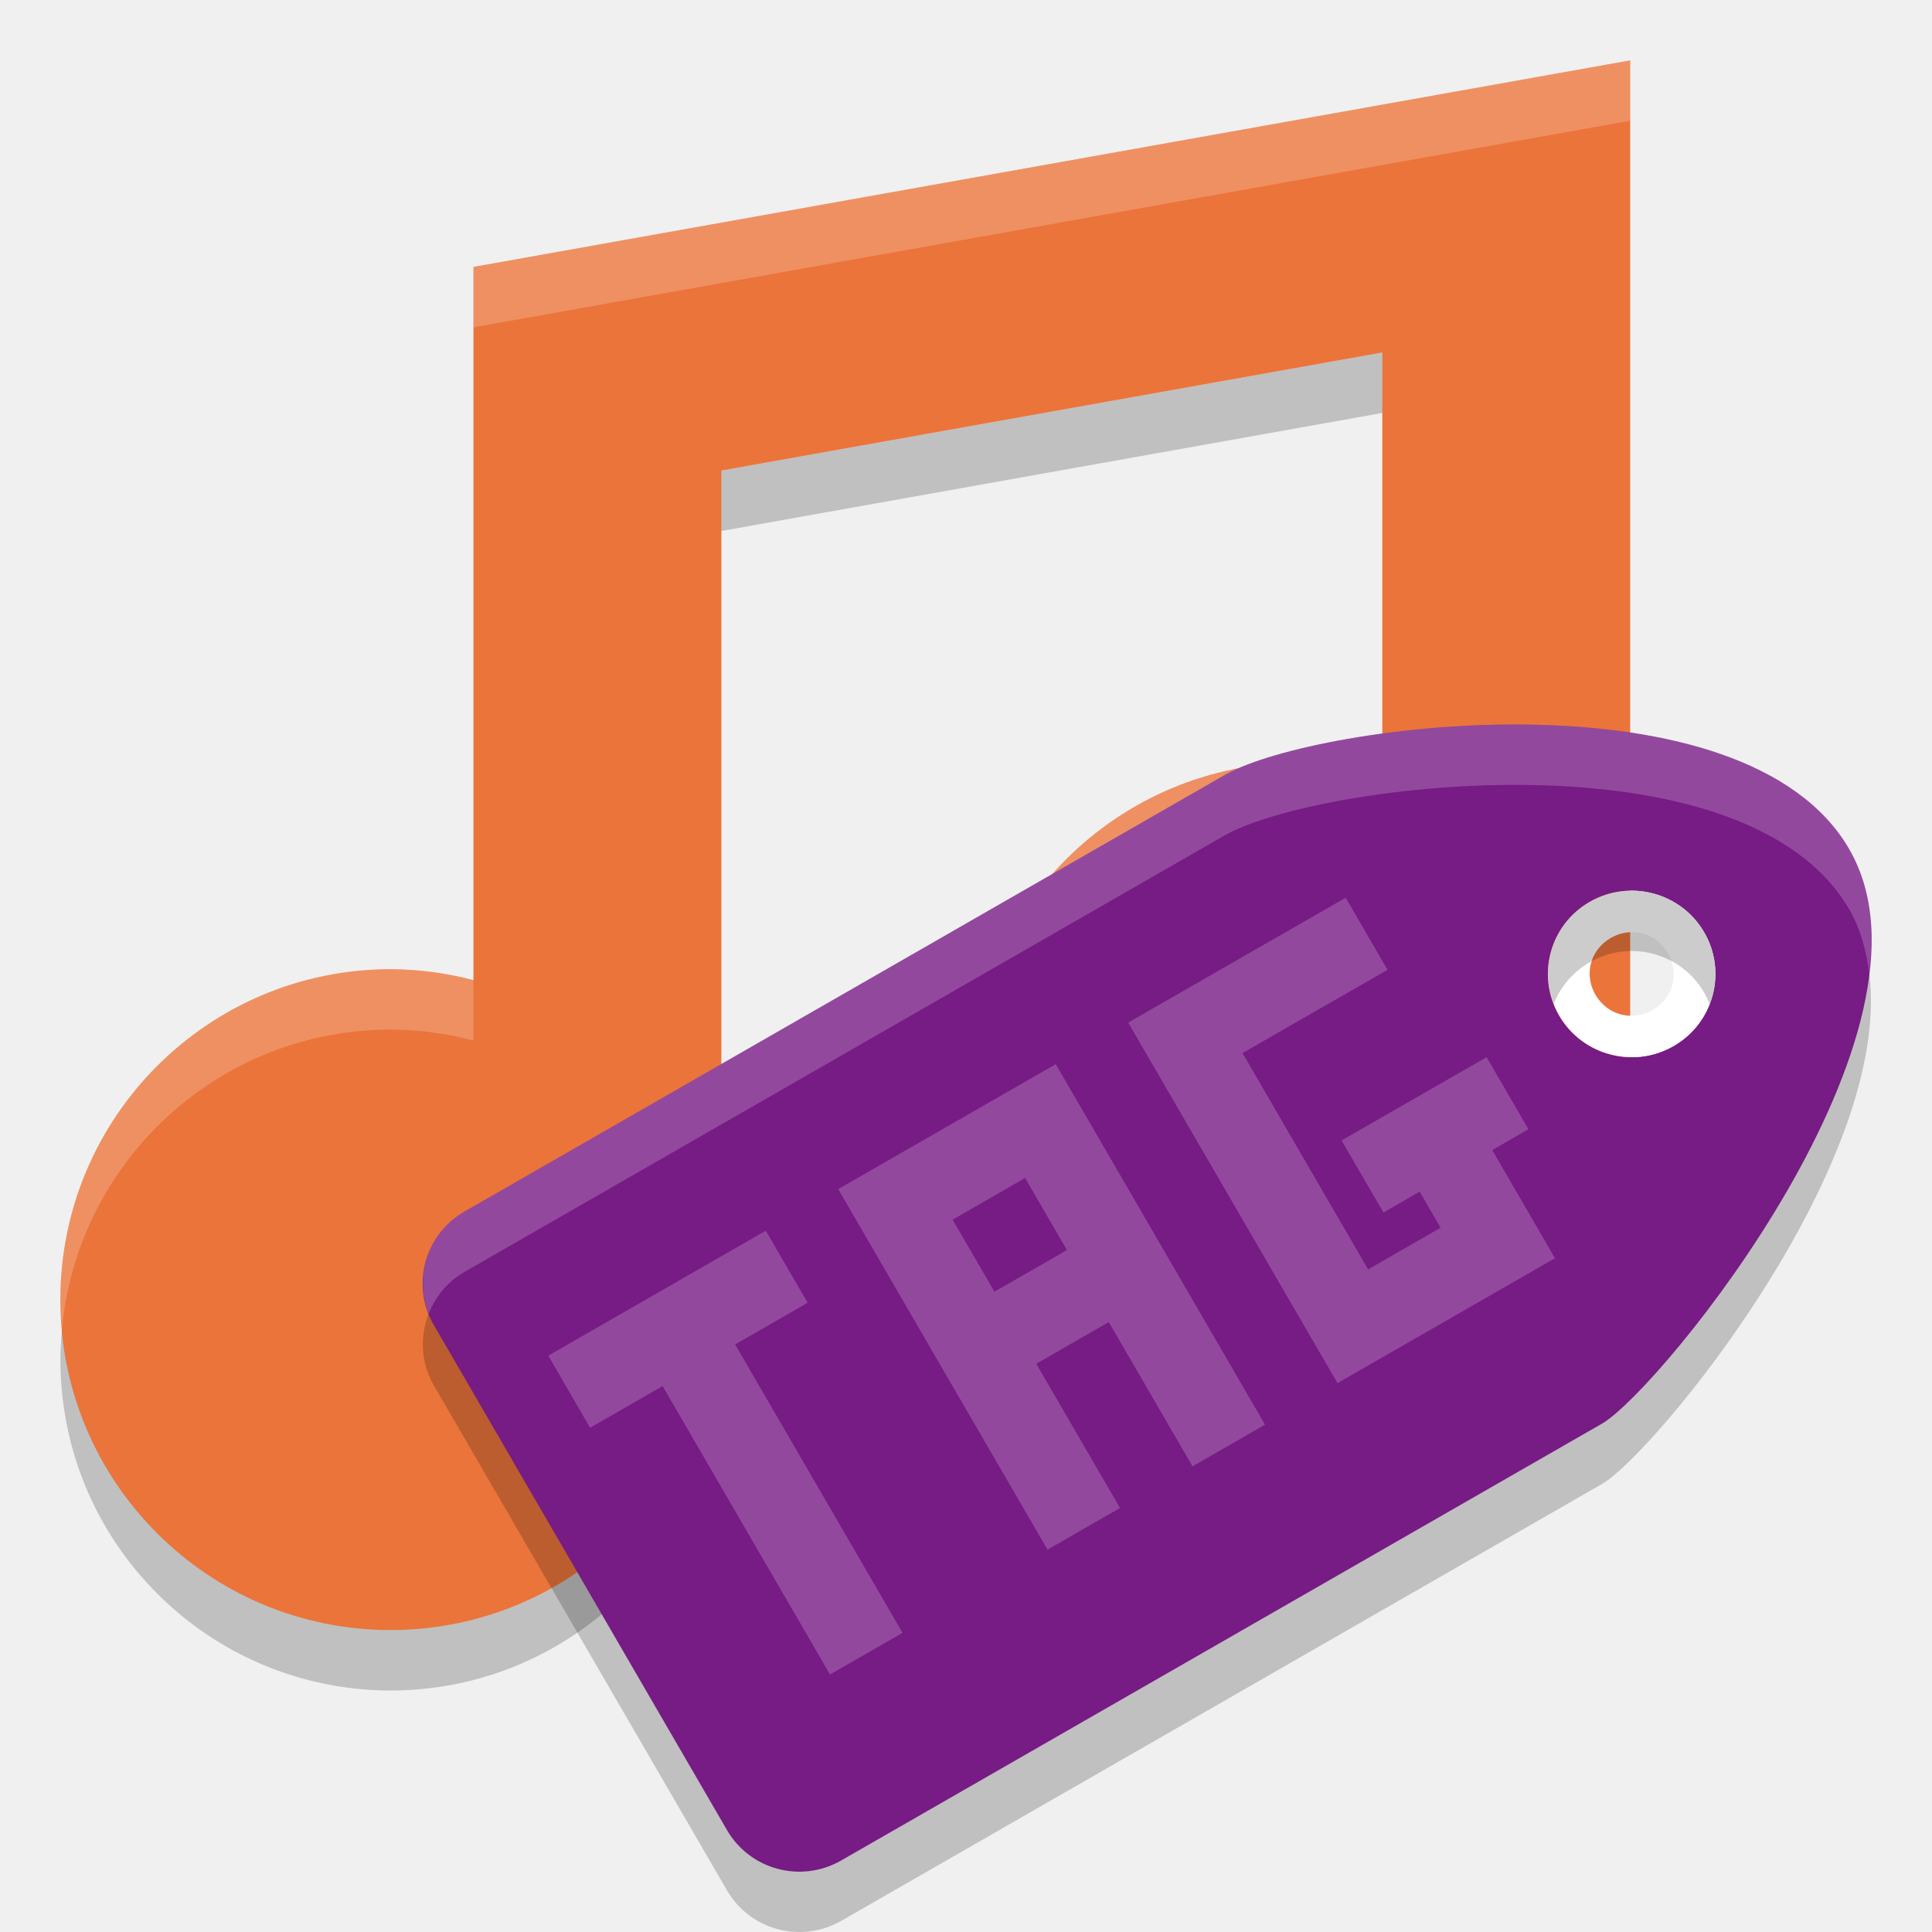
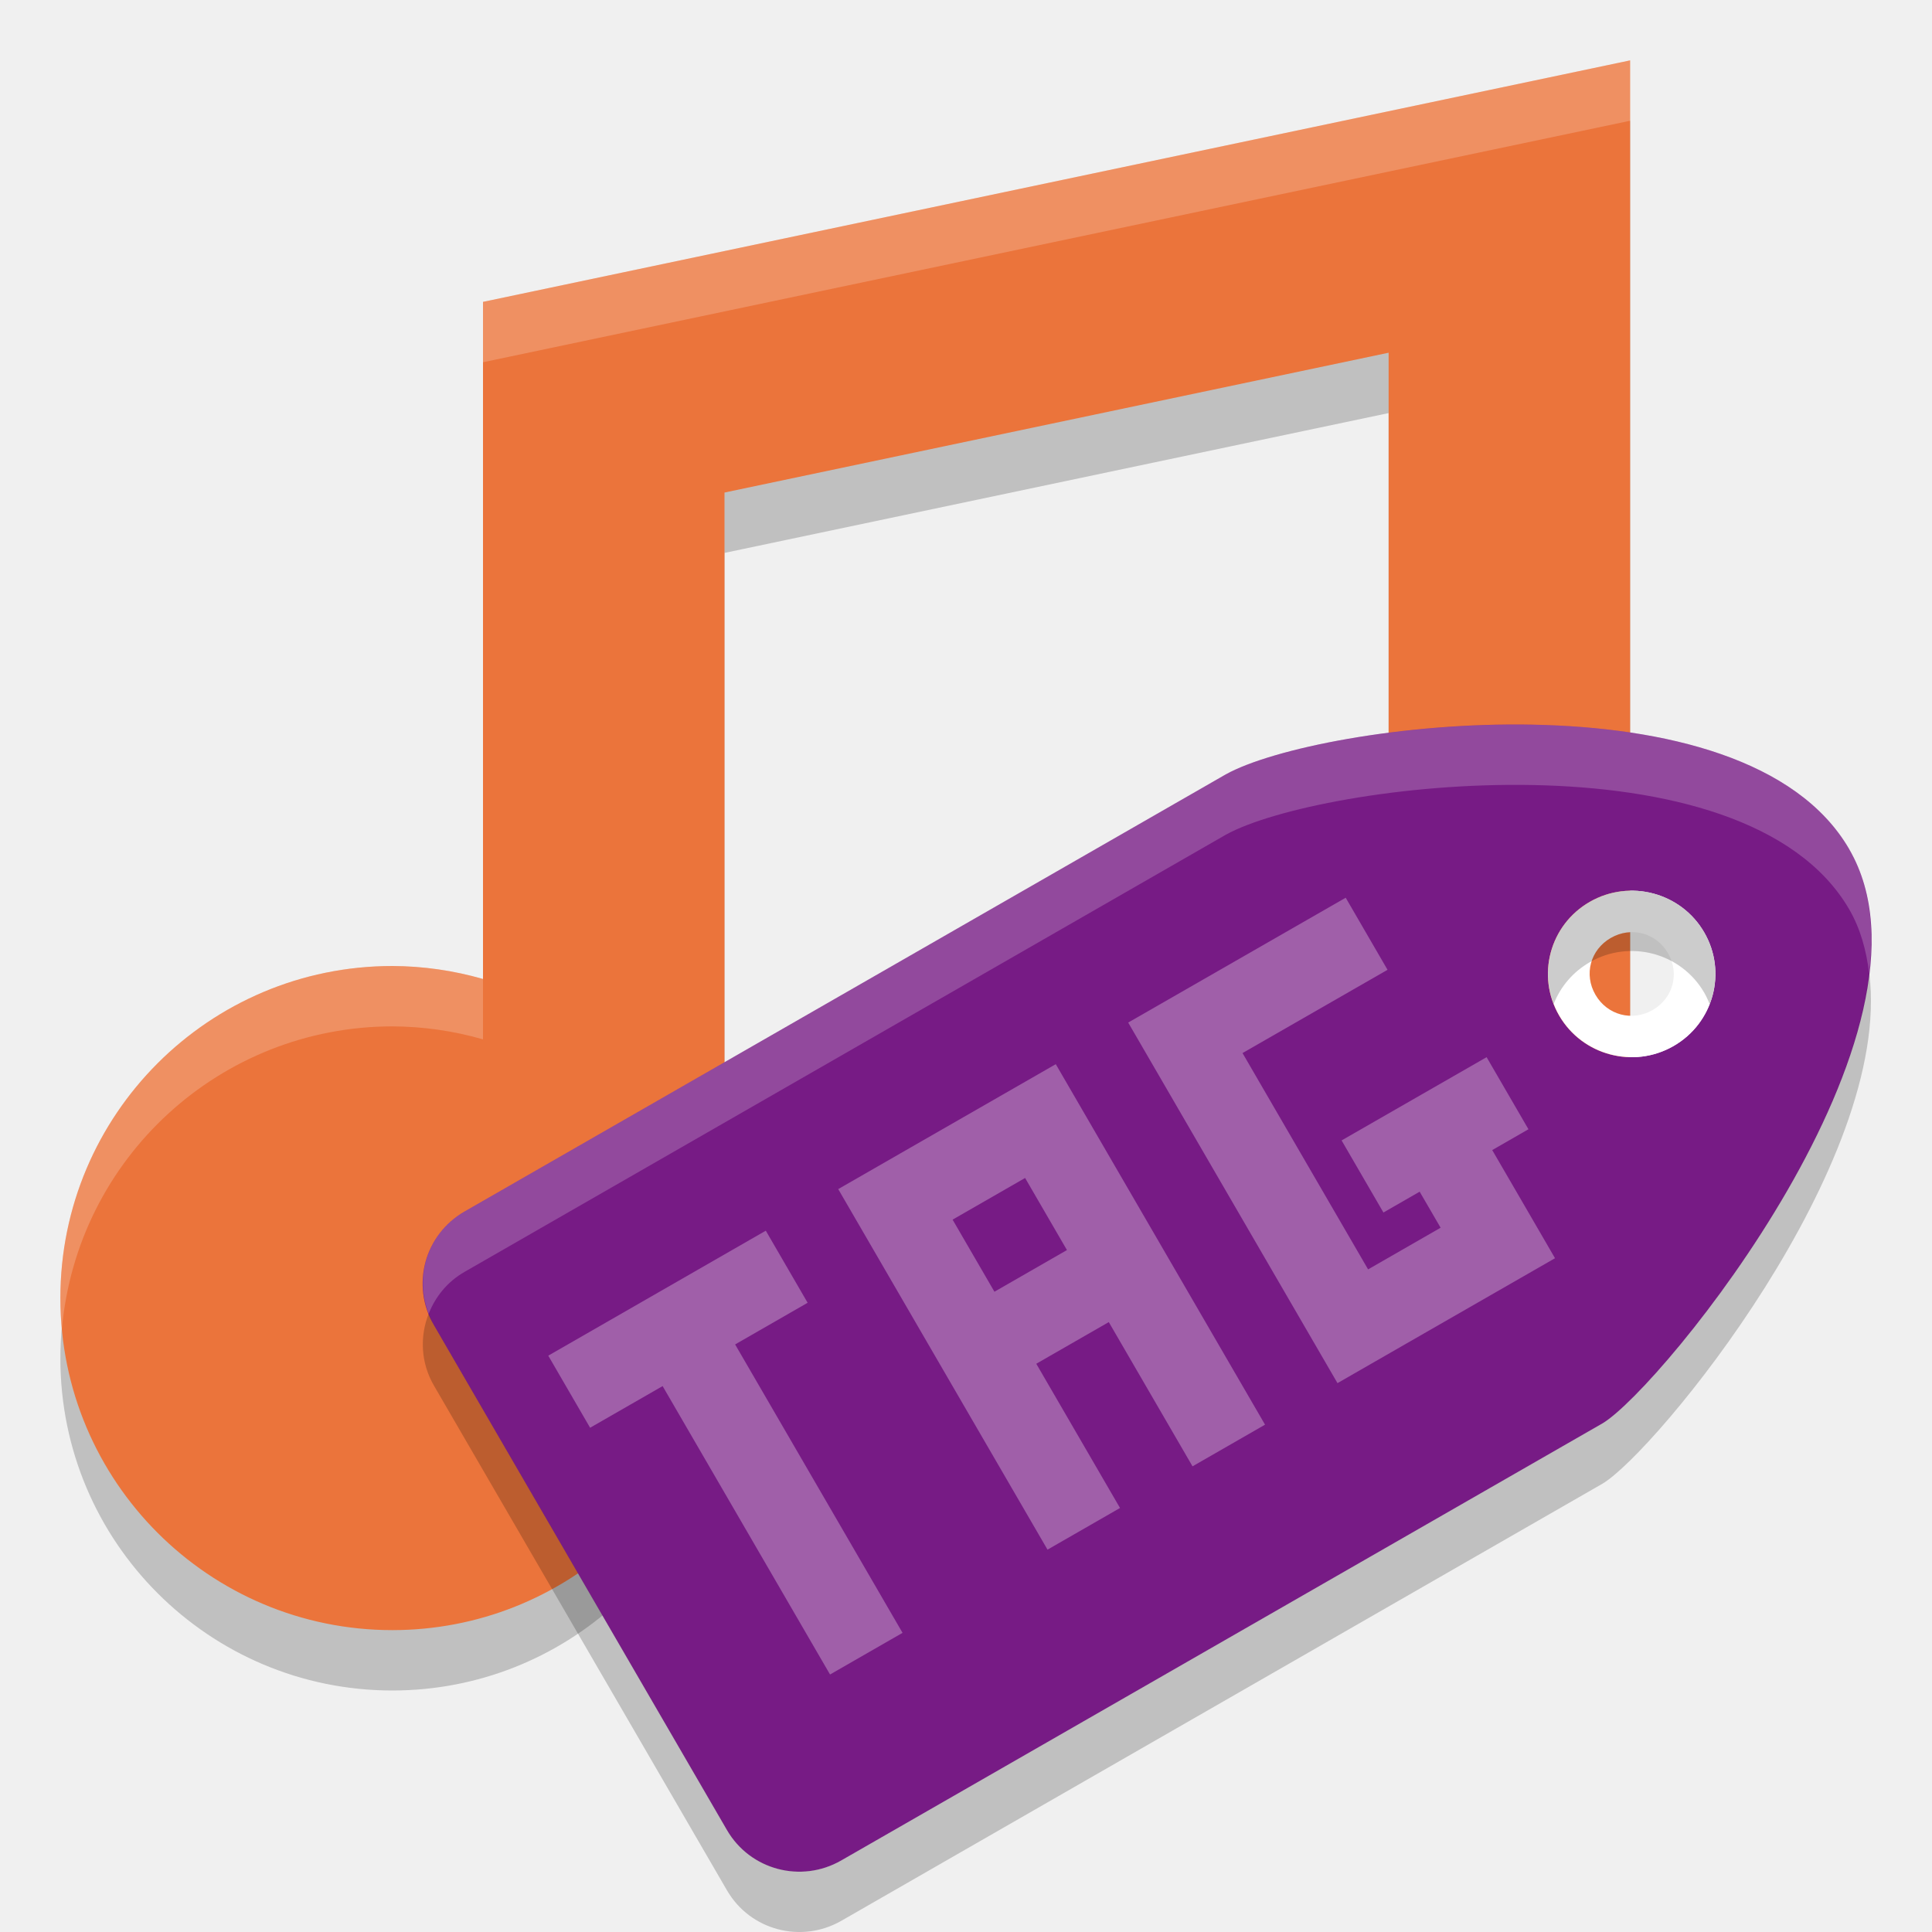
<svg xmlns="http://www.w3.org/2000/svg" height="32" width="32" version="1">
-   <path d="m27 1-19.158 3.421v11.813c-0.447-0.118-0.906-0.179-1.368-0.181-3.023 0-5.474 2.45-5.474 5.473s2.451 5.474 5.474 5.474c2.756-0.003 5.081-2.055 5.426-4.79 0 0 0.048-0.498 0.048-0.684v-13.732l10.947-1.955v6.974c-0.447-0.118-0.906-0.179-1.368-0.182-3.023 0-5.474 2.451-5.474 5.474s2.451 5.474 5.474 5.474c2.756-0.003 5.081-2.055 5.426-4.79l0.048-0.684v-17.105z" fill="#eb743b" />
-   <path opacity=".2" d="m27 1-19.158 3.422-0 1l19.158-3.422v-1zm-5.475 11.631c-3.023 0-5.472 2.451-5.472 5.474 0 0.17 0.01 0.335 0.025 0.5 0.253-2.788 2.593-4.974 5.447-4.974 0.462 0.002 0.923 0.063 1.37 0.181v-1c-0.447-0.118-0.908-0.179-1.37-0.181zm-15.05 3.422c-3.023 0-5.475 2.449-5.475 5.472 0 0.169 0.011 0.336 0.025 0.5 0.253-2.787 2.595-4.972 5.449-4.972 0.462 0.002 0.921 0.063 1.367 0.181v-1c-0.447-0.118-0.905-0.179-1.367-0.181z" fill="#fff" />
-   <path opacity=".2" d="m22.895 5.84-10.948 1.955v1l10.948-1.955v-1zm4.105 12.265-0.049 0.684c-0.344 2.735-2.669 4.787-5.426 4.789-2.854 0-5.194-2.185-5.447-4.973-0.015 0.165-0.025 0.332-0.025 0.5 0 3.024 2.449 5.473 5.472 5.473 2.757-0.002 5.082-2.054 5.426-4.789l0.049-0.684v-1zm-15.053 3.42c0 0.187-0.049 0.686-0.049 0.686-0.344 2.735-2.667 4.786-5.423 4.789-2.854 0-5.197-2.186-5.449-4.975-0.015 0.166-0.025 0.331-0.025 0.5 0 3.023 2.452 5.475 5.475 5.475 2.756-0.003 5.079-2.054 5.423-4.789 0 0 0.049-0.499 0.049-0.686v-1z" />
-   <path d="m30.628 14.063c-1.733-2.986-8.776-2.095-10.325-1.237l-12.608 7.24c-0.665 0.382-0.892 1.222-0.508 1.884l4.853 8.36c0.384 0.662 1.229 0.887 1.894 0.505l12.609-7.24c0.98-0.584 5.819-6.526 4.085-9.511zm-2.402 1.379a1.387 1.379 0 0 1 -0.508 1.884 1.387 1.379 0 0 1 -1.894 -0.505 1.387 1.379 0 0 1 0.508 -1.884 1.387 1.379 0 0 1 1.894 0.505z" fill="#771b85" />
-   <path d="m28.227 15.442a1.387 1.379 0 0 0 -1.894 -0.505 1.387 1.379 0 0 0 -0.508 1.884 1.387 1.379 0 0 0 1.894 0.505 1.387 1.379 0 0 0 0.508 -1.884zm-0.6 0.345c0.196 0.337 0.085 0.747-0.254 0.942s-0.752 0.084-0.947-0.252c-0.196-0.337-0.085-0.747 0.254-0.942s0.752-0.084 0.947 0.252z" fill="#fff" />
-   <path opacity=".2" fill="#fff" d="m9.081 22.454 0.693 1.194 1.201-0.69 2.773 4.777 1.201-0.69-2.773-4.777 1.201-0.69-0.693-1.194-1.201 0.69-1.201 0.69-1.201 0.69zm4.803-2.758 0.693 1.194 0.693 1.194 0.693 1.194 1.387 2.389 1.201-0.69-1.387-2.389 1.201-0.69 1.387 2.389 1.201-0.69-3.466-5.971-2.402 1.379-1.201 0.69zm4.803-2.758 0.693 1.194 2.773 4.777 1.201-0.69 2.402-1.379-0.693-1.194-0.347-0.597 0.6-0.345-0.693-1.194-2.402 1.379 0.693 1.194 0.6-0.345 0.347 0.597-1.201 0.69-2.08-3.583 2.402-1.379-0.693-1.194-3.603 2.068zm-2.909 3.263 1.201-0.69 0.693 1.194-1.201 0.69-0.693-1.194z" />
-   <path opacity=".2" d="m25.396 12.004c-2.171-0.043-4.32 0.393-5.094 0.822l-12.607 7.24c-0.604 0.347-0.841 1.068-0.594 1.693 0.11-0.281 0.309-0.53 0.594-0.693l12.608-7.24c1.548-0.858 8.593-1.749 10.326 1.236 0.186 0.321 0.283 0.68 0.33 1.059 0.091-0.758 0.013-1.468-0.33-2.059-0.867-1.493-3.061-2.015-5.232-2.059z" fill="#fff" />
+   <path d="M 27,2 8,6 8,10 8,17.215 A 5.5,5.5 0 0 0 6.5,17 5.5,5.5 0 0 0 1,22.5 5.5,5.5 0 0 0 6.5,28 5.5,5.5 0 0 0 11.975,23 L 12,23 12,22.5 12,9.158 23,6.842 23,14.215 A 5.5,5.5 0 0 0 21.5,14 5.5,5.5 0 0 0 16,19.5 5.5,5.5 0 0 0 21.5,25 5.5,5.5 0 0 0 26.975,20 L 27,20 27,6 27,2 Z" style="opacity:0.2;fill:#000000;fill-opacity:1;" />
+   <path style="opacity:1;fill:#eb743b;fill-opacity:1;" d="M 27,1 8,5 8,9 8,16.215 A 5.5,5.5 0 0 0 6.5,16 5.5,5.5 0 0 0 1,21.5 5.5,5.5 0 0 0 6.5,27 5.5,5.5 0 0 0 11.975,22 L 12,22 12,21.5 12,8.158 23,5.842 23,13.215 A 5.5,5.5 0 0 0 21.5,13 5.5,5.5 0 0 0 16,18.5 5.5,5.5 0 0 0 21.5,24 5.5,5.5 0 0 0 26.975,19 L 27,19 27,5 27,1 Z" />
+   <path style="opacity:0.2;fill:#ffffff;fill-opacity:1;" d="M 27,1 8,5 8,6 27,2 27,1 Z M 21.5,13 A 5.5,5.5 0 0 0 16,18.5 5.5,5.5 0 0 0 16.025,19.014 5.5,5.5 0 0 1 21.5,14 5.5,5.5 0 0 1 23,14.215 l 0,-1 A 5.5,5.5 0 0 0 21.5,13 Z m -15,3 A 5.5,5.5 0 0 0 1,21.5 5.5,5.5 0 0 0 1.025,22.014 5.5,5.5 0 0 1 6.5,17 5.5,5.5 0 0 1 8,17.215 l 0,-1 A 5.5,5.5 0 0 0 6.5,16 Z" />
+   <path fill="#f6dd79" d="m30.628 14.063c-1.733-2.986-8.776-2.095-10.325-1.237l-12.608 7.24c-0.665 0.382-0.892 1.222-0.508 1.884l4.853 8.36c0.384 0.662 1.229 0.887 1.894 0.505l12.609-7.24c0.98-0.584 5.819-6.526 4.085-9.511zm-2.402 1.379a1.387 1.379 0 0 1 -0.508 1.884 1.387 1.379 0 0 1 -1.894 -0.505 1.387 1.379 0 0 1 0.508 -1.884 1.387 1.379 0 0 1 1.894 0.505z" style="fill:#771b85;fill-opacity:1" />
+   <path fill="#fff" d="m28.227 15.442a1.387 1.379 0 0 0 -1.894 -0.505 1.387 1.379 0 0 0 -0.508 1.884 1.387 1.379 0 0 0 1.894 0.505 1.387 1.379 0 0 0 0.508 -1.884zm-0.6 0.345c0.196 0.337 0.085 0.747-0.254 0.942s-0.752 0.084-0.947-0.252c-0.196-0.337-0.085-0.747 0.254-0.942s0.752-0.084 0.947 0.252z" />
+   <path opacity=".3" d="m9.081 22.454 0.693 1.194 1.201-0.69 2.773 4.777 1.201-0.69-2.773-4.777 1.201-0.69-0.693-1.194-1.201 0.69-1.201 0.69-1.201 0.69zm4.803-2.758 0.693 1.194 0.693 1.194 0.693 1.194 1.387 2.389 1.201-0.69-1.387-2.389 1.201-0.69 1.387 2.389 1.201-0.69-3.466-5.971-2.402 1.379-1.201 0.69zm4.803-2.758 0.693 1.194 2.773 4.777 1.201-0.69 2.402-1.379-0.693-1.194-0.347-0.597 0.6-0.345-0.693-1.194-2.402 1.379 0.693 1.194 0.6-0.345 0.347 0.597-1.201 0.69-2.08-3.583 2.402-1.379-0.693-1.194-3.603 2.068zm-2.909 3.263 1.201-0.69 0.693 1.194-1.201 0.69-0.693-1.194z" style="fill:#ffffff;fill-opacity:1" />
+   <path opacity=".2" fill="#fff" d="m25.396 12.004c-2.171-0.043-4.32 0.393-5.094 0.822l-12.607 7.24c-0.604 0.347-0.841 1.068-0.594 1.693 0.11-0.281 0.309-0.53 0.594-0.693l12.608-7.24c1.548-0.858 8.593-1.749 10.326 1.236 0.186 0.321 0.283 0.68 0.33 1.059 0.091-0.758 0.013-1.468-0.33-2.059-0.867-1.493-3.061-2.015-5.232-2.059z" />
  <path opacity=".2" d="m26.992 14.751a1.387 1.379 0 0 0 -0.66 0.186 1.387 1.379 0 0 0 -0.598 1.691 1.387 1.379 0 0 1 0.598 -0.691 1.387 1.379 0 0 1 1.895 0.504 1.387 1.379 0 0 1 0.09 0.191 1.387 1.379 0 0 0 -0.09 -1.191 1.387 1.379 0 0 0 -1.234 -0.689zm3.969 1.369c-0.368 3.072-3.632 6.985-4.418 7.453l-12.607 7.24c-0.665 0.382-1.51 0.156-1.895-0.506l-4.854-8.358c-0.036-0.062-0.061-0.127-0.086-0.192-0.149 0.377-0.134 0.812 0.086 1.192l4.854 8.361c0.384 0.662 1.229 0.886 1.895 0.504l12.607-7.24c0.875-0.521 4.813-5.307 4.418-8.453z" />
</svg>
